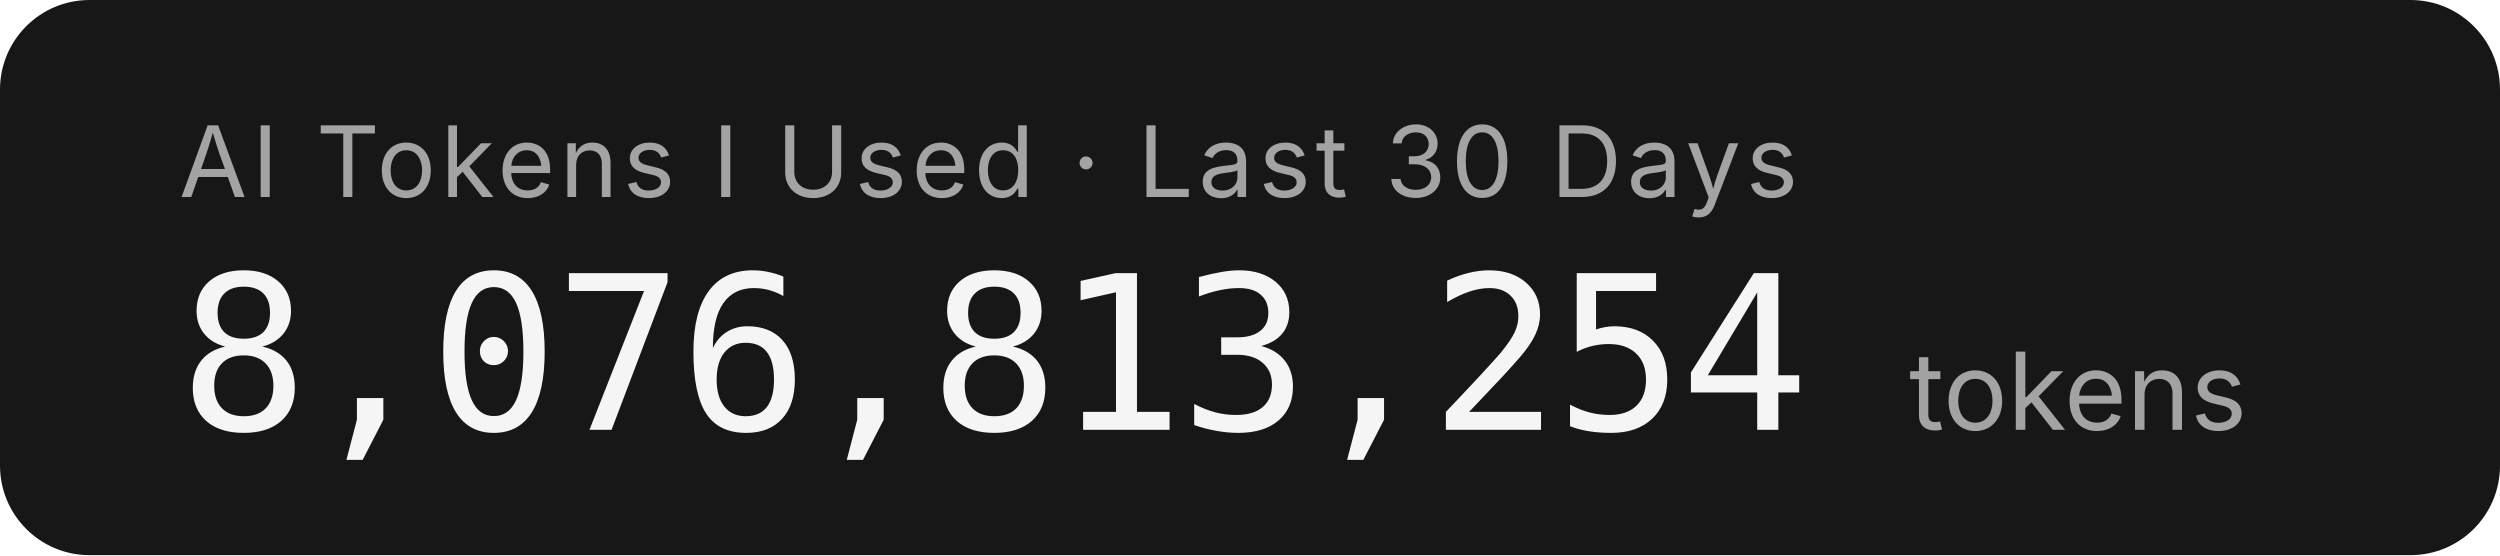
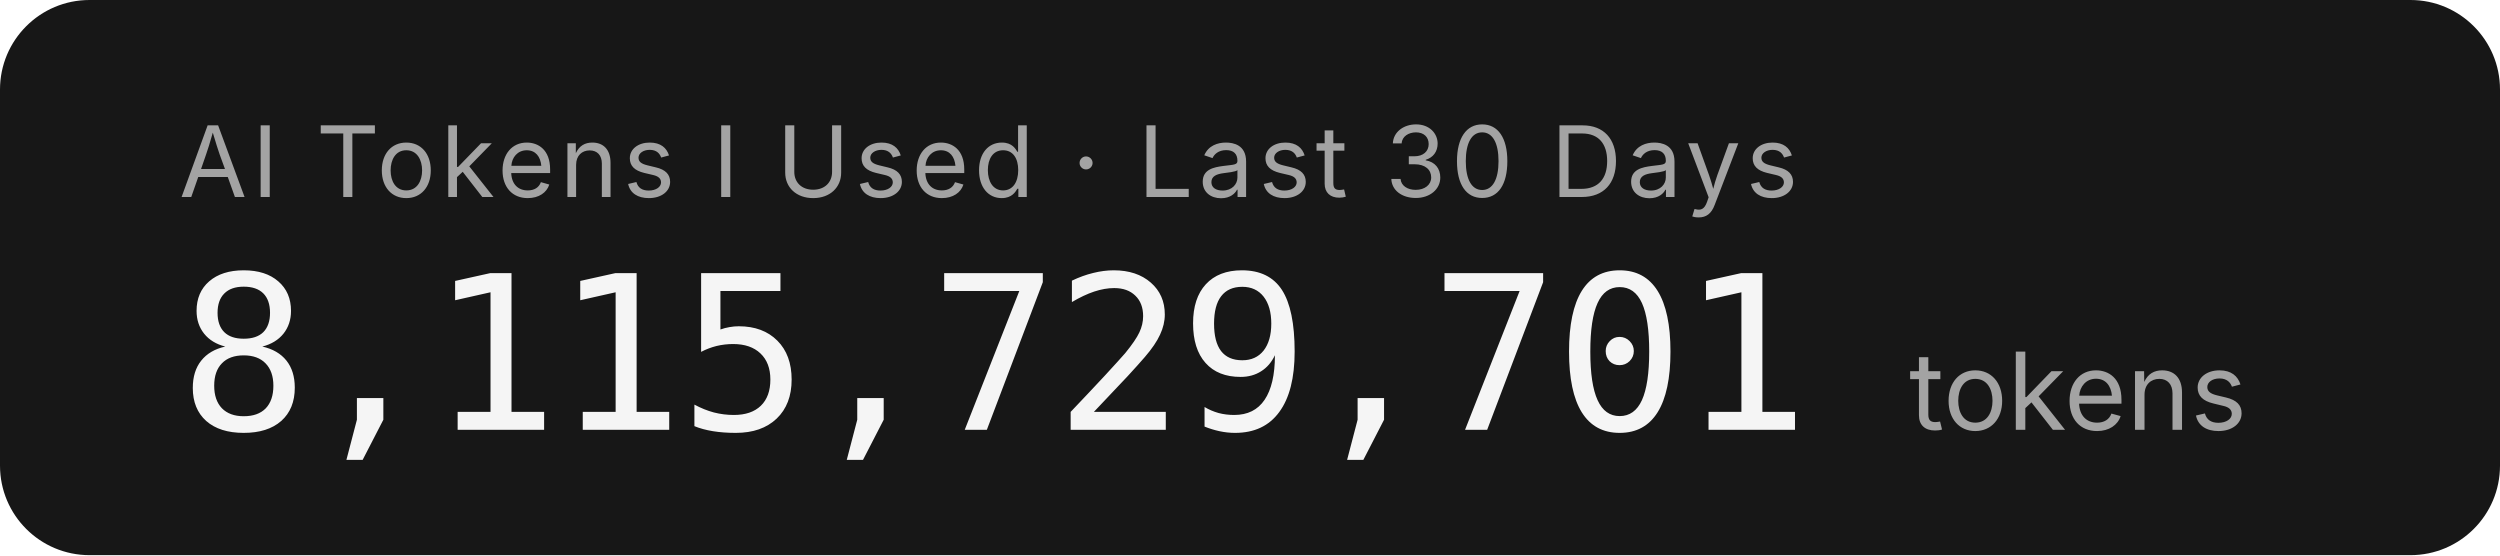
- <svg xmlns="http://www.w3.org/2000/svg" width="279.2" height="62" role="img" aria-label="AI Tokens I Used · Last 30 Days: 8,076,813,254 tokens">
+ <svg xmlns="http://www.w3.org/2000/svg" width="279.2" height="62" role="img" aria-label="AI Tokens I Used · Last 30 Days: 8,115,729,701 tokens">
  <rect width="279.2" height="62" rx="10" fill="#171717" />
  <g font-family="'Inter','SF Pro Display',-apple-system,'Segoe UI',sans-serif">
    <text x="20" y="22" fill="#a3a3a3" font-size="11" letter-spacing="0.05em">AI Tokens I Used · Last 30 Days</text>
-     <text x="20" y="48" fill="#f5f5f5" font-size="24" font-weight="300" font-family="'SF Mono','Cascadia Code','Consolas',monospace" letter-spacing="-0.02em">8,076,813,254</text>
+     <text x="20" y="48" fill="#f5f5f5" font-size="24" font-weight="300" font-family="'SF Mono','Cascadia Code','Consolas',monospace" letter-spacing="-0.02em">8,115,729,701</text>
    <text x="213.2" y="48" fill="#a3a3a3" font-size="12">tokens</text>
  </g>
</svg>
